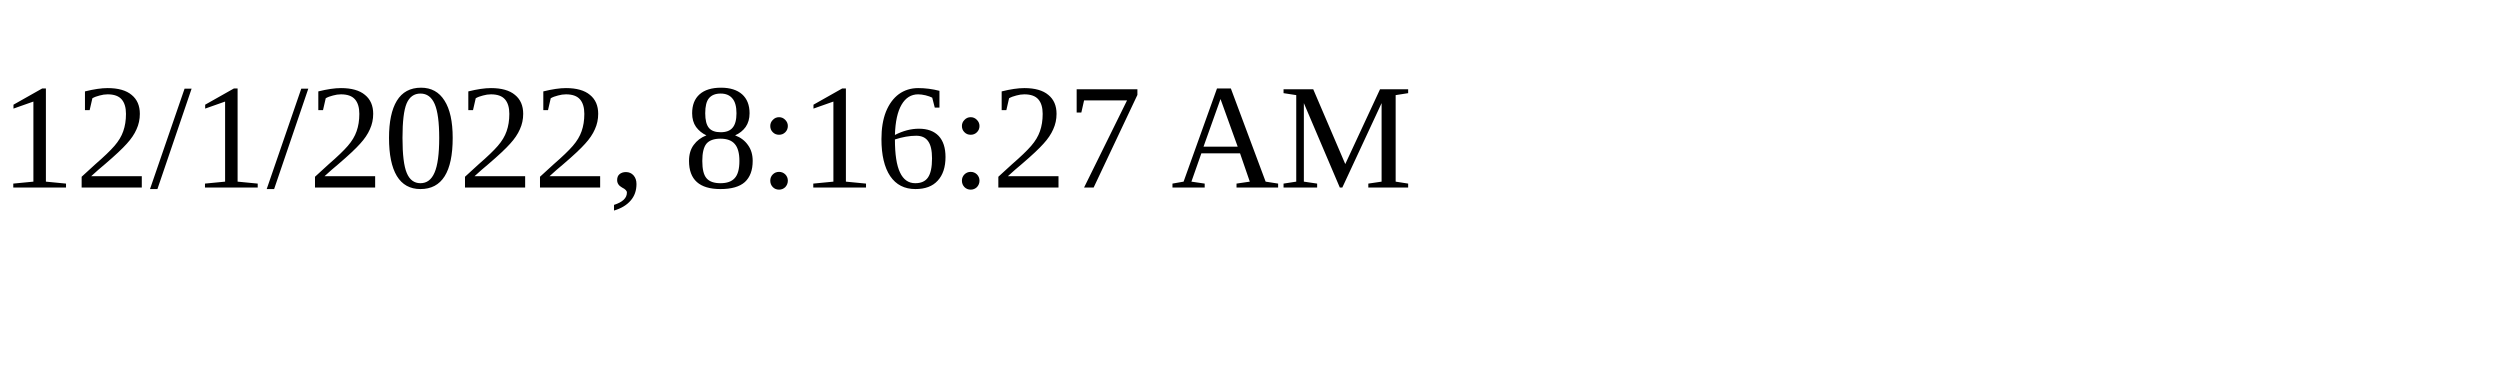
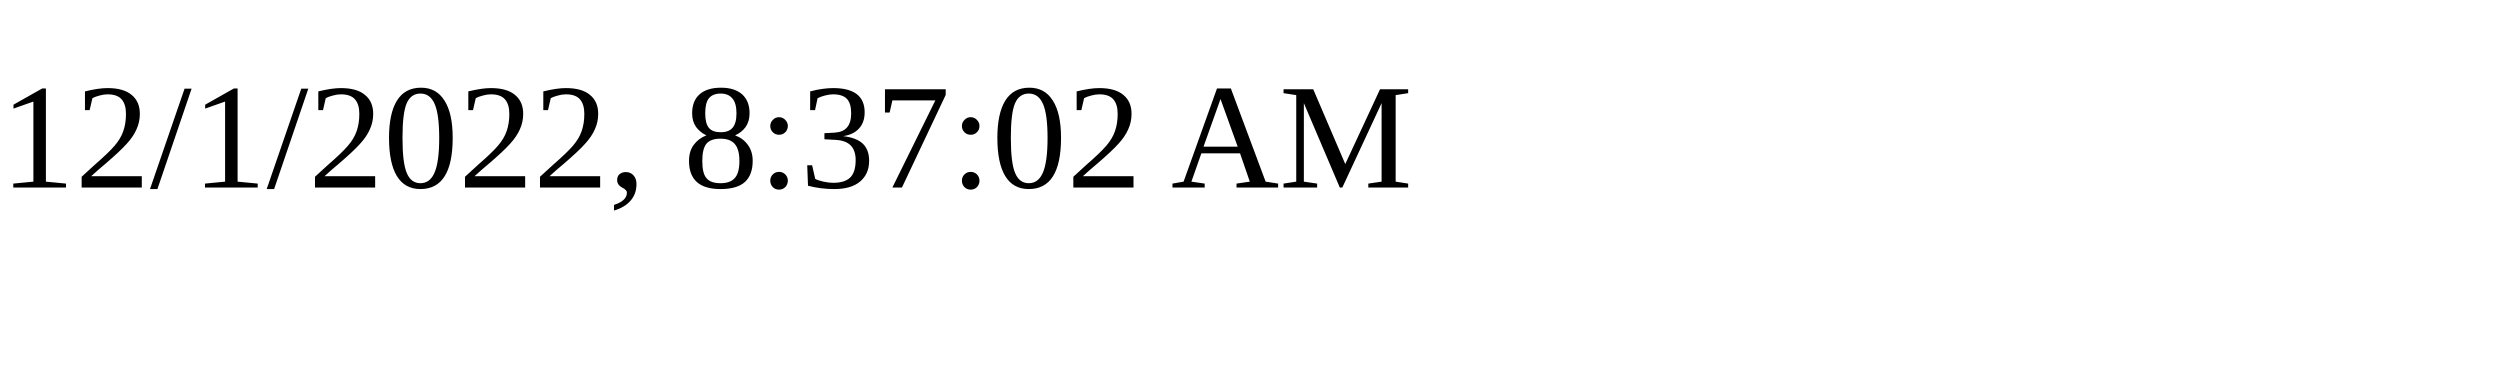
<svg xmlns="http://www.w3.org/2000/svg" height="30" width="200">
-   <text x="0" y="15">12/1/2022, 8:16:27 AM</text>
+   <text x="0" y="15">12/1/2022, 8:37:02 AM</text>
</svg>
